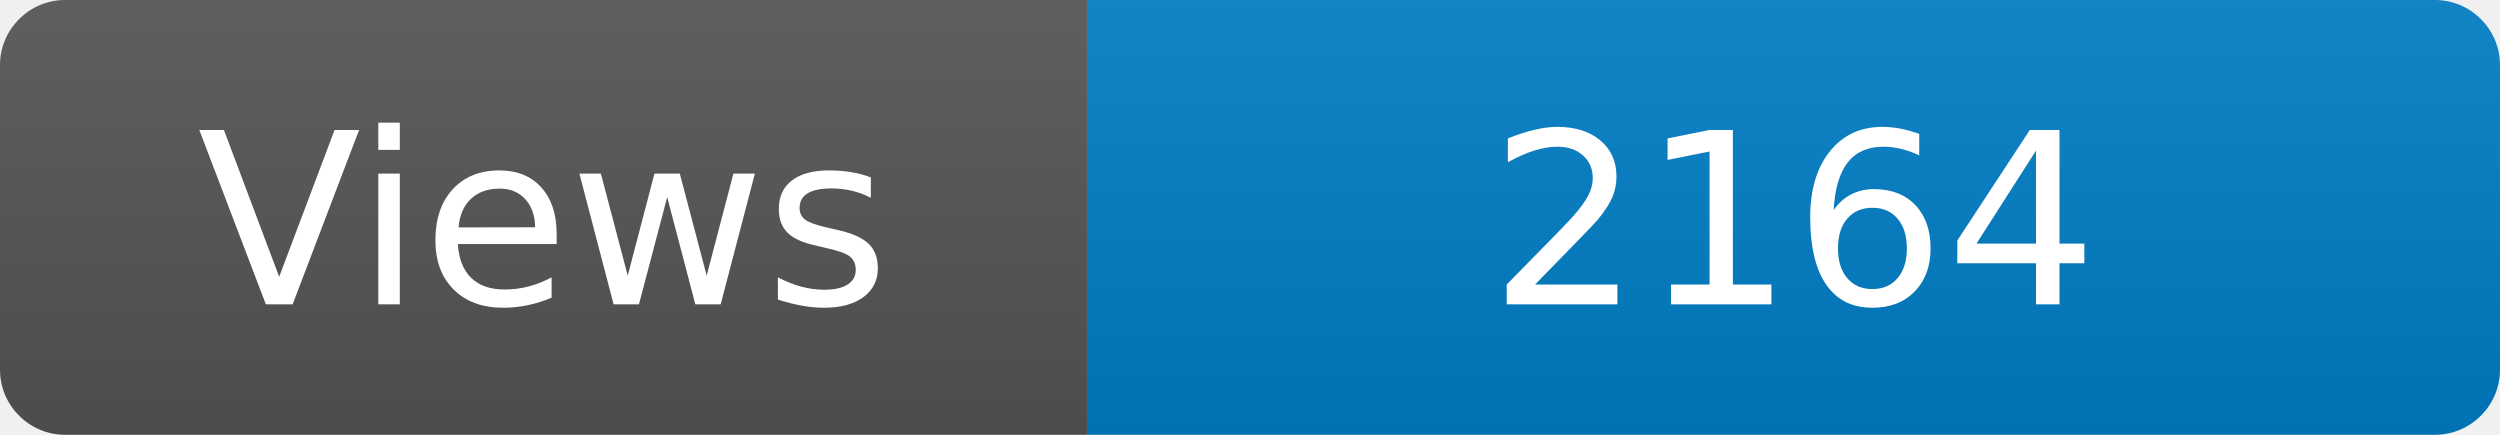
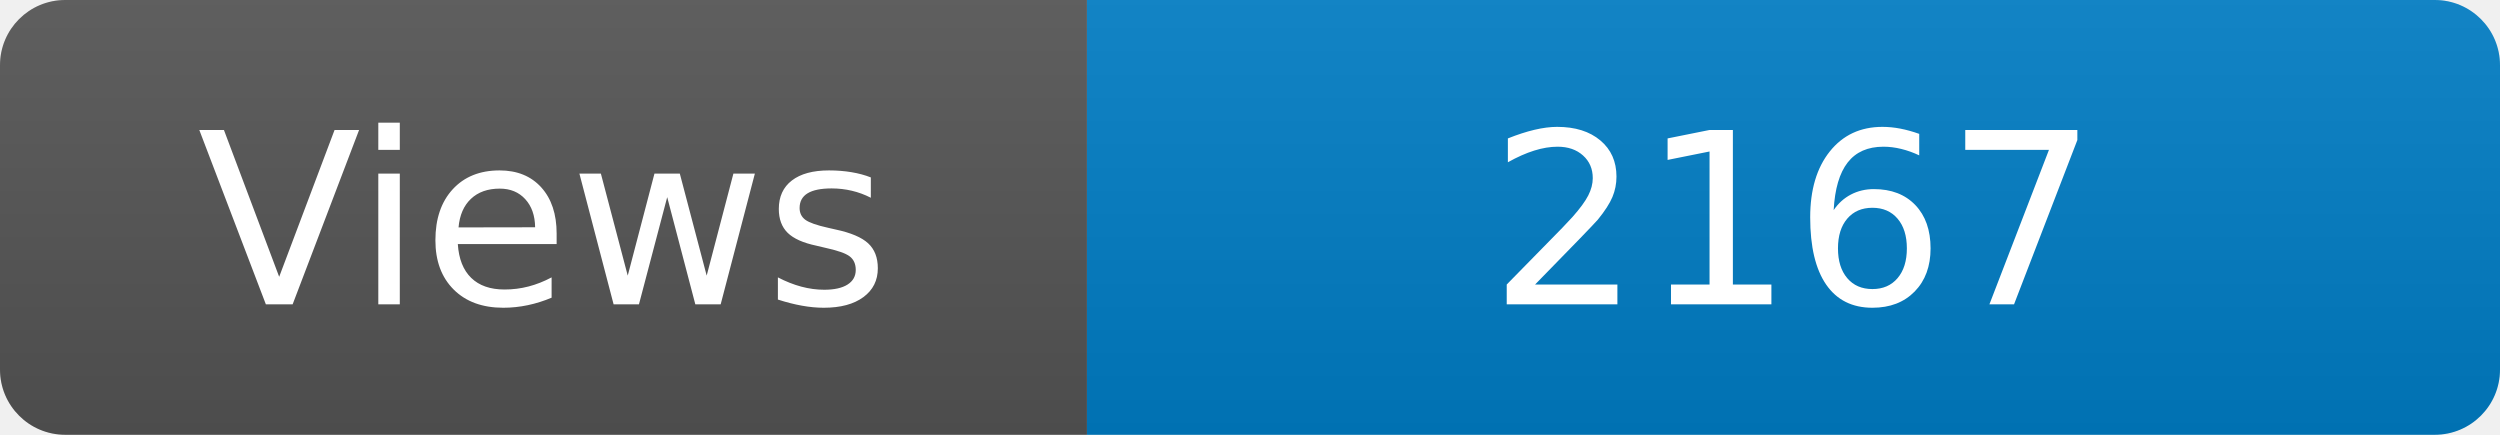
<svg xmlns="http://www.w3.org/2000/svg" width="115" height="20" role="img" aria-label="Maintained?: yes">
  <linearGradient id="s" x2="0" y2="100%">
    <stop offset="0" stop-color="#bbb" stop-opacity=".1" />
    <stop offset="1" stop-opacity=".1" />
  </linearGradient>
  <clipPath id="r">
    <rect width="115" height="20" rx="3" fill="#fff" />
  </clipPath>
  <g clip-path="url(#r)">
    <rect width="50" height="20" fill="#555" />
    <rect x="50" width="160" height="20" fill="#007ec6" />
    <rect width="115" height="20" fill="url(#s)" />
  </g>
  <g fill="#fff" text-anchor="middle" font-family="Verdana,Geneva,DejaVu Sans,sans-serif" font-size="110">
    <text x="250" y="140" transform="scale(.1)" fill="#fff">Views</text>
-     <text x="825" y="140" transform="scale(.1)" fill="#fff">2164</text>
+     <text x="825" y="140" transform="scale(.1)" fill="#fff">2167</text>
  </g>
</svg>
